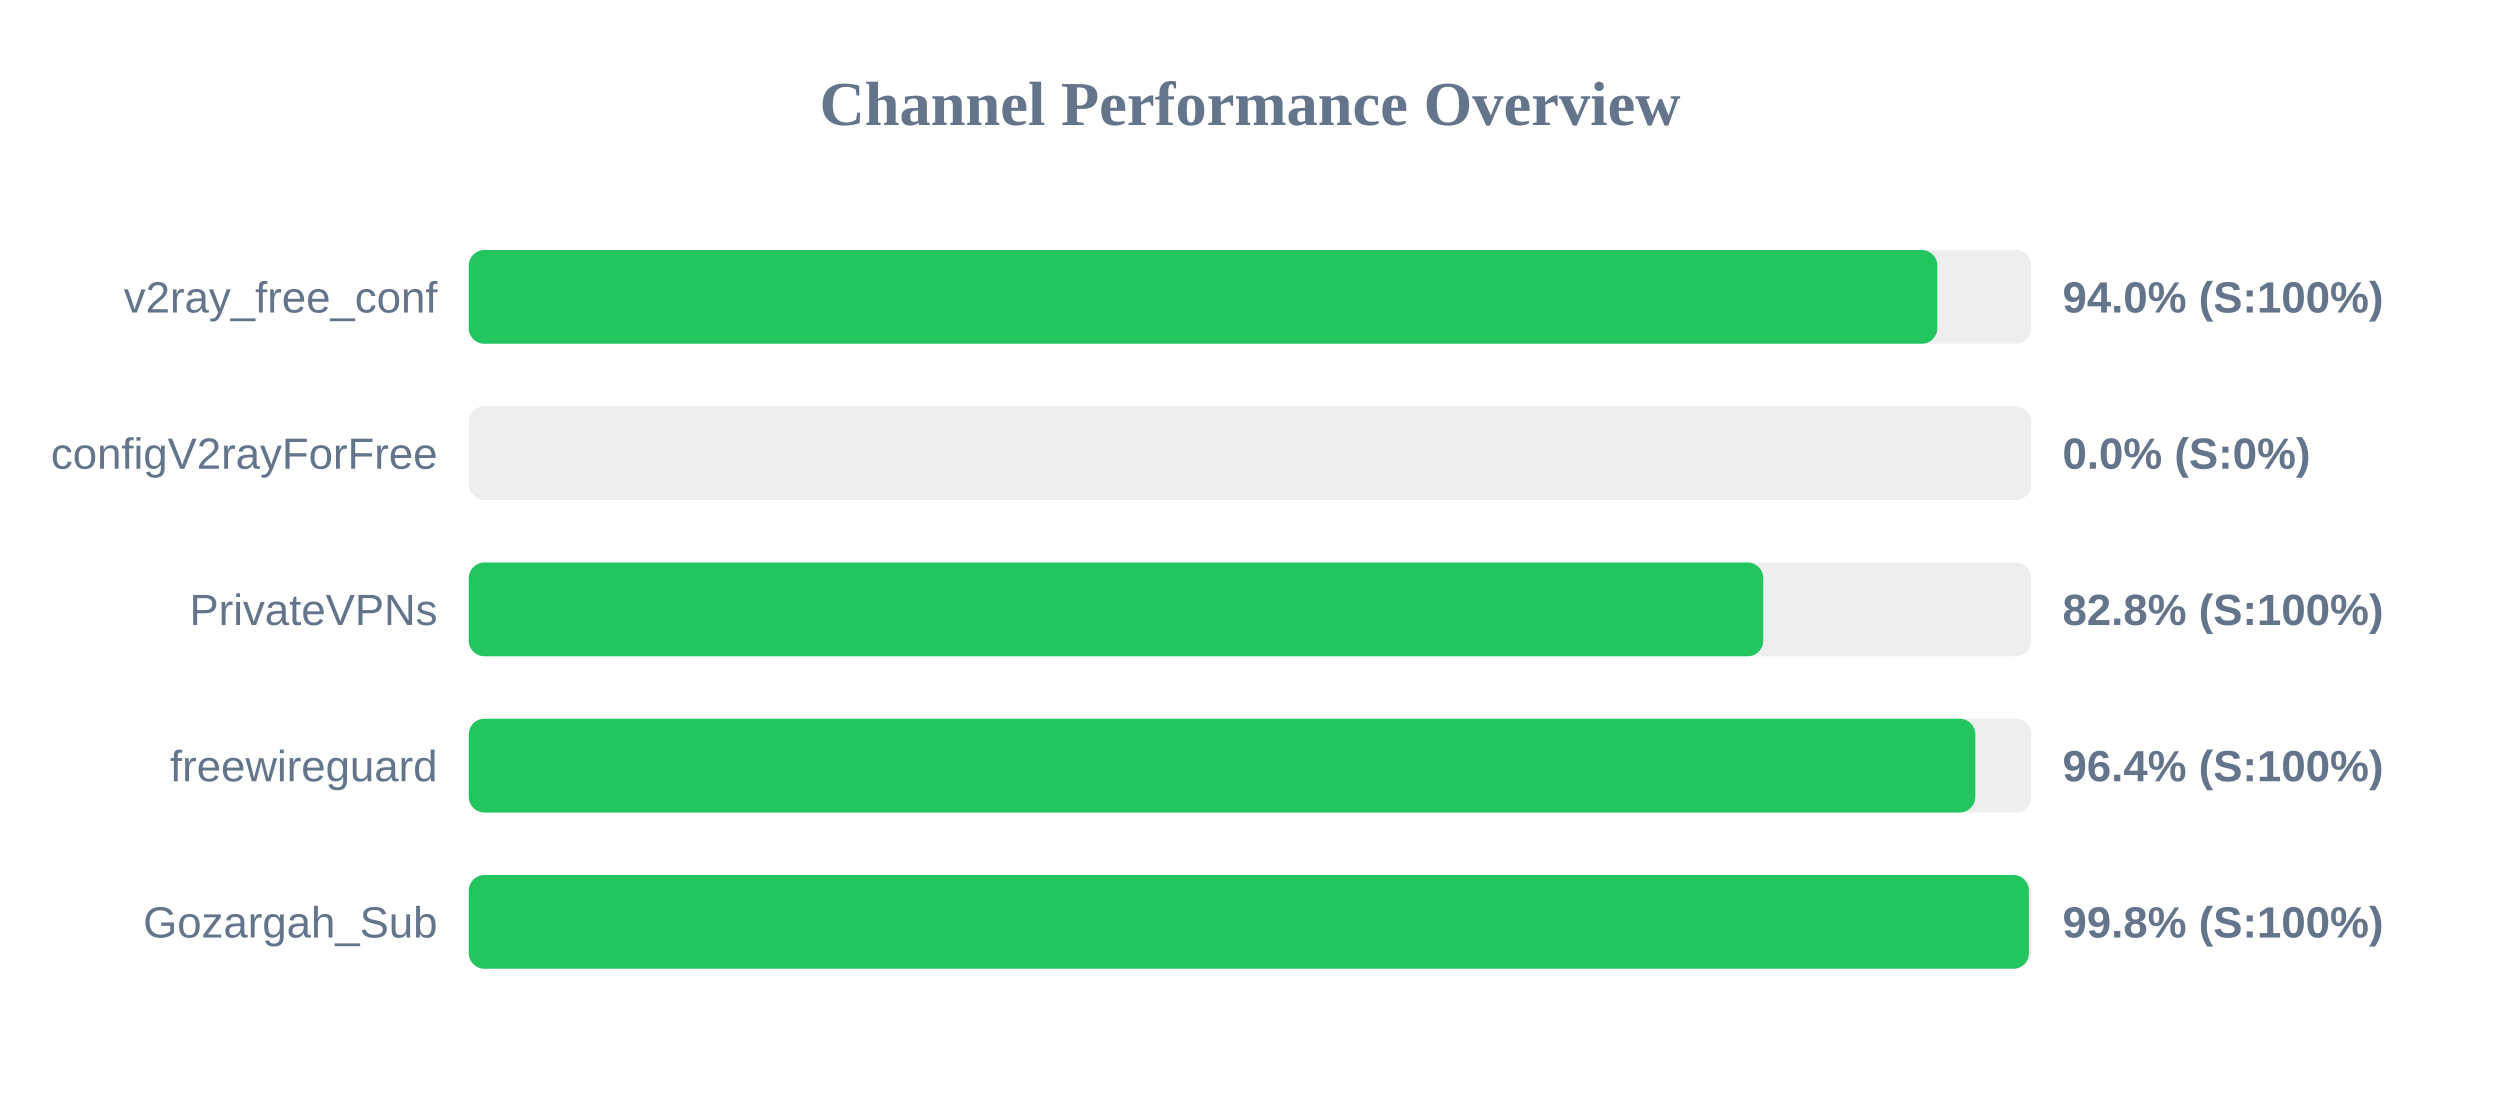
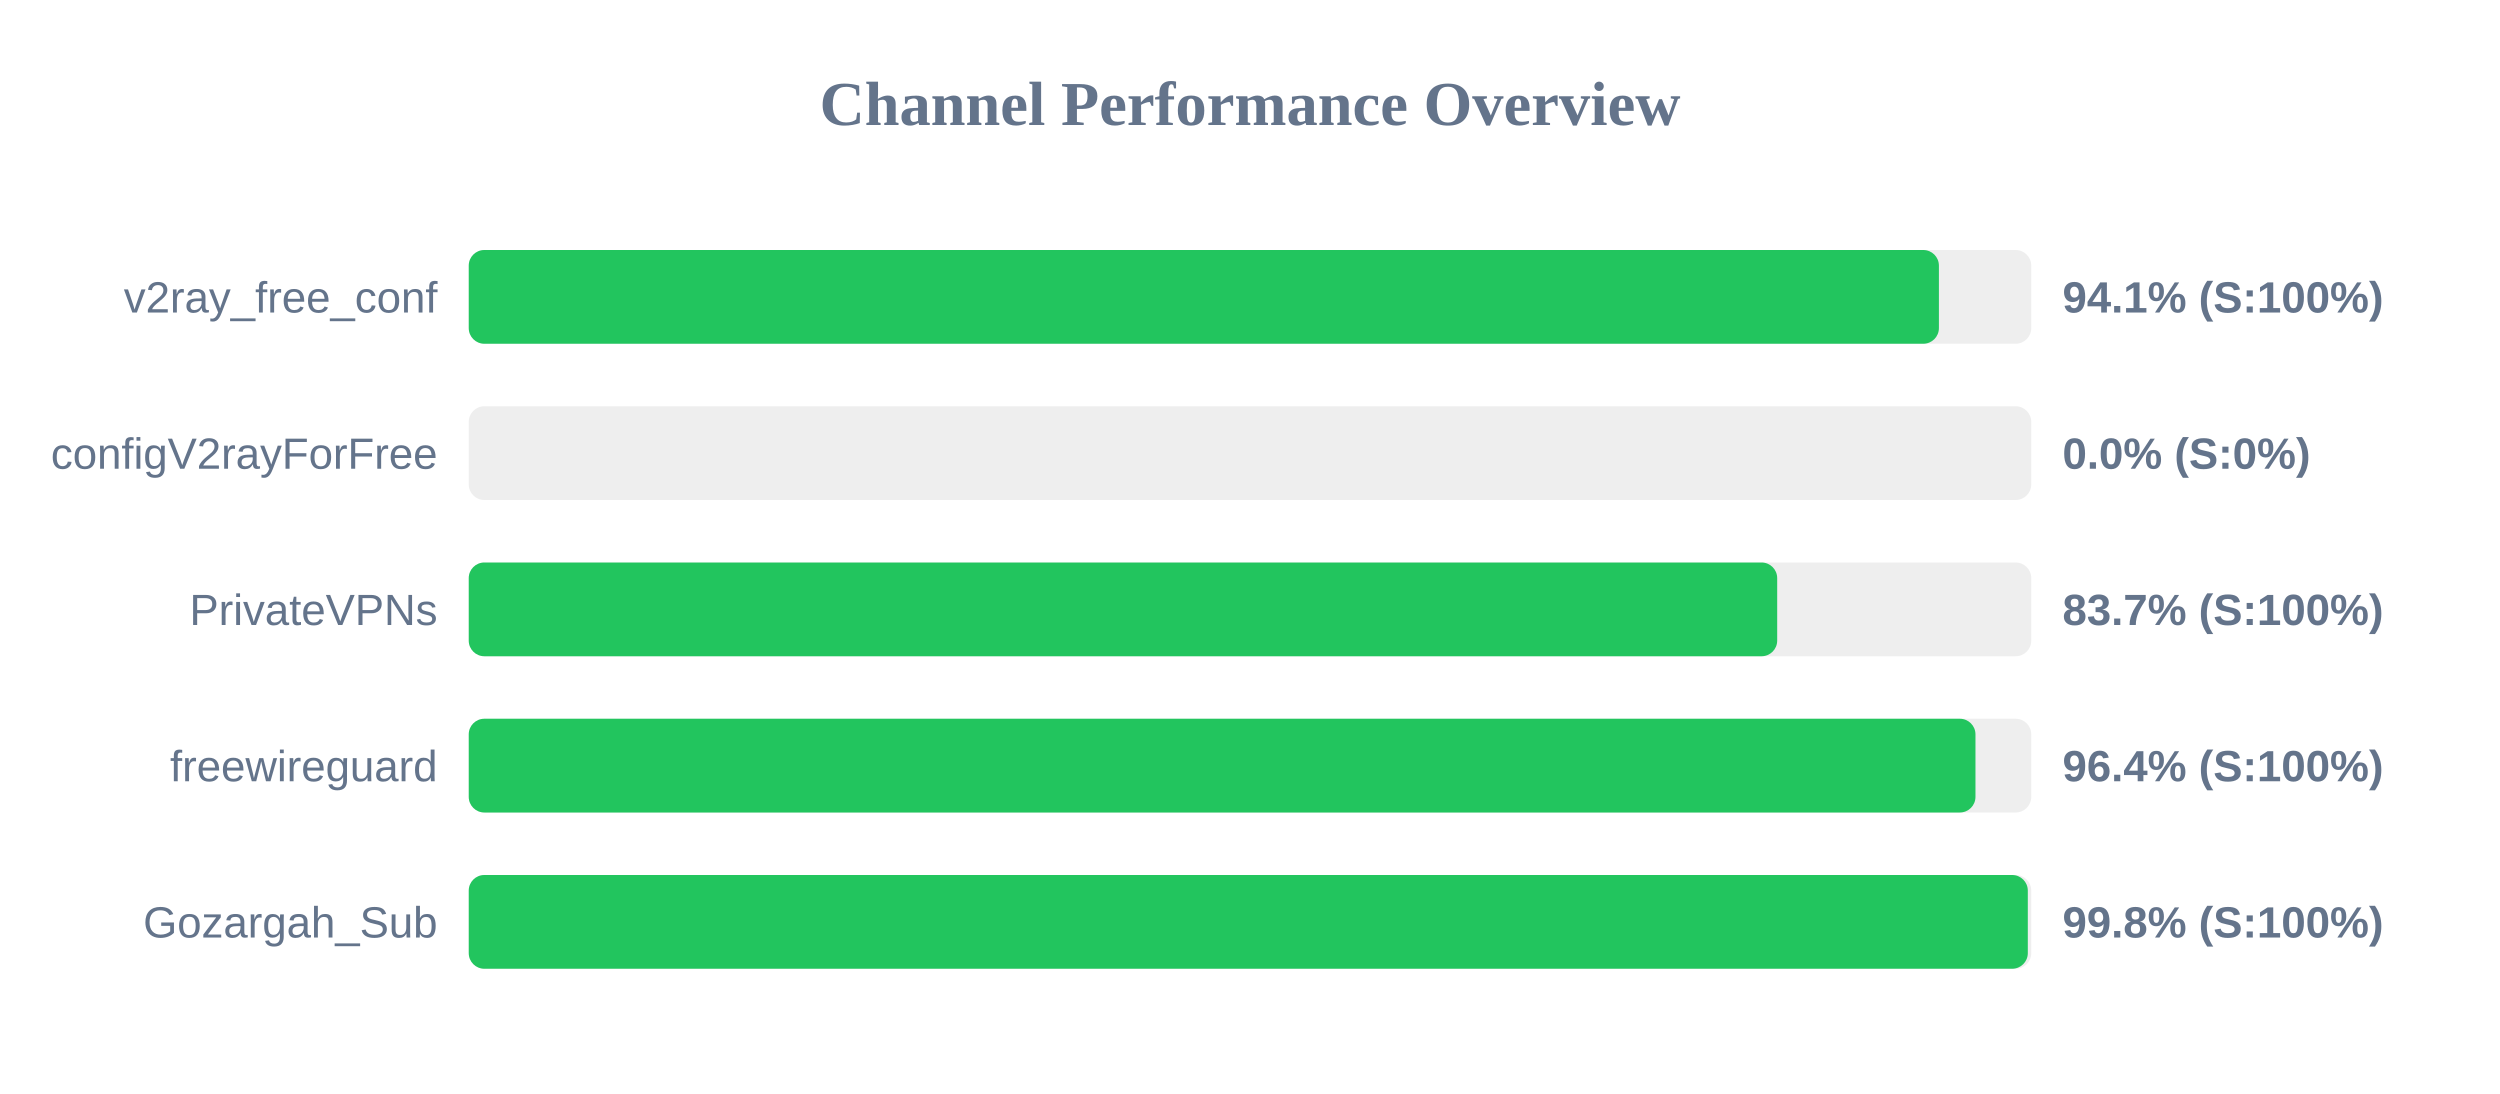
<svg xmlns="http://www.w3.org/2000/svg" width="800" height="350" version="1.1">
  <style>
        .row { font: 14px Arial; fill: #64748b; }
        .score { font: bold 14px Arial; fill: #64748b; }
    </style>
  <text x="400" y="40" text-anchor="middle" font-size="20px" font-weight="bold" fill="#64748b">Channel Performance Overview</text>
  <rect x="150" y="80" width="500" height="30" fill="#eee" rx="5" />
-   <rect x="150" y="80" width="469.95" height="30" fill="#22c55e" rx="5" />
+   <rect x="150" y="80" width="470.45" height="30" fill="#22c55e" rx="5" />
  <text x="140" y="100" text-anchor="end" class="row">v2ray_free_conf</text>
-   <text x="660" y="100" text-anchor="start" class="score">94.0% (S:100%)</text>
+   <text x="660" y="100" text-anchor="start" class="score">94.1% (S:100%)</text>
  <rect x="150" y="130" width="500" height="30" fill="#eee" rx="5" />
  <rect x="150" y="130" width="0.0" height="30" fill="#ef4444" rx="5" />
  <text x="140" y="150" text-anchor="end" class="row">configV2rayForFree</text>
  <text x="660" y="150" text-anchor="start" class="score">0.0% (S:0%)</text>
  <rect x="150" y="180" width="500" height="30" fill="#eee" rx="5" />
-   <rect x="150" y="180" width="414.25" height="30" fill="#22c55e" rx="5" />
+   <rect x="150" y="180" width="418.7" height="30" fill="#22c55e" rx="5" />
  <text x="140" y="200" text-anchor="end" class="row">PrivateVPNs</text>
-   <text x="660" y="200" text-anchor="start" class="score">82.8% (S:100%)</text>
+   <text x="660" y="200" text-anchor="start" class="score">83.7% (S:100%)</text>
  <rect x="150" y="230" width="500" height="30" fill="#eee" rx="5" />
-   <rect x="150" y="230" width="482.1" height="30" fill="#22c55e" rx="5" />
+   <rect x="150" y="230" width="482.15" height="30" fill="#22c55e" rx="5" />
  <text x="140" y="250" text-anchor="end" class="row">freewireguard</text>
  <text x="660" y="250" text-anchor="start" class="score">96.4% (S:100%)</text>
  <rect x="150" y="280" width="500" height="30" fill="#eee" rx="5" />
-   <rect x="150" y="280" width="499.25" height="30" fill="#22c55e" rx="5" />
+   <rect x="150" y="280" width="498.9" height="30" fill="#22c55e" rx="5" />
  <text x="140" y="300" text-anchor="end" class="row">Gozargah_Sub</text>
  <text x="660" y="300" text-anchor="start" class="score">99.8% (S:100%)</text>
</svg>
